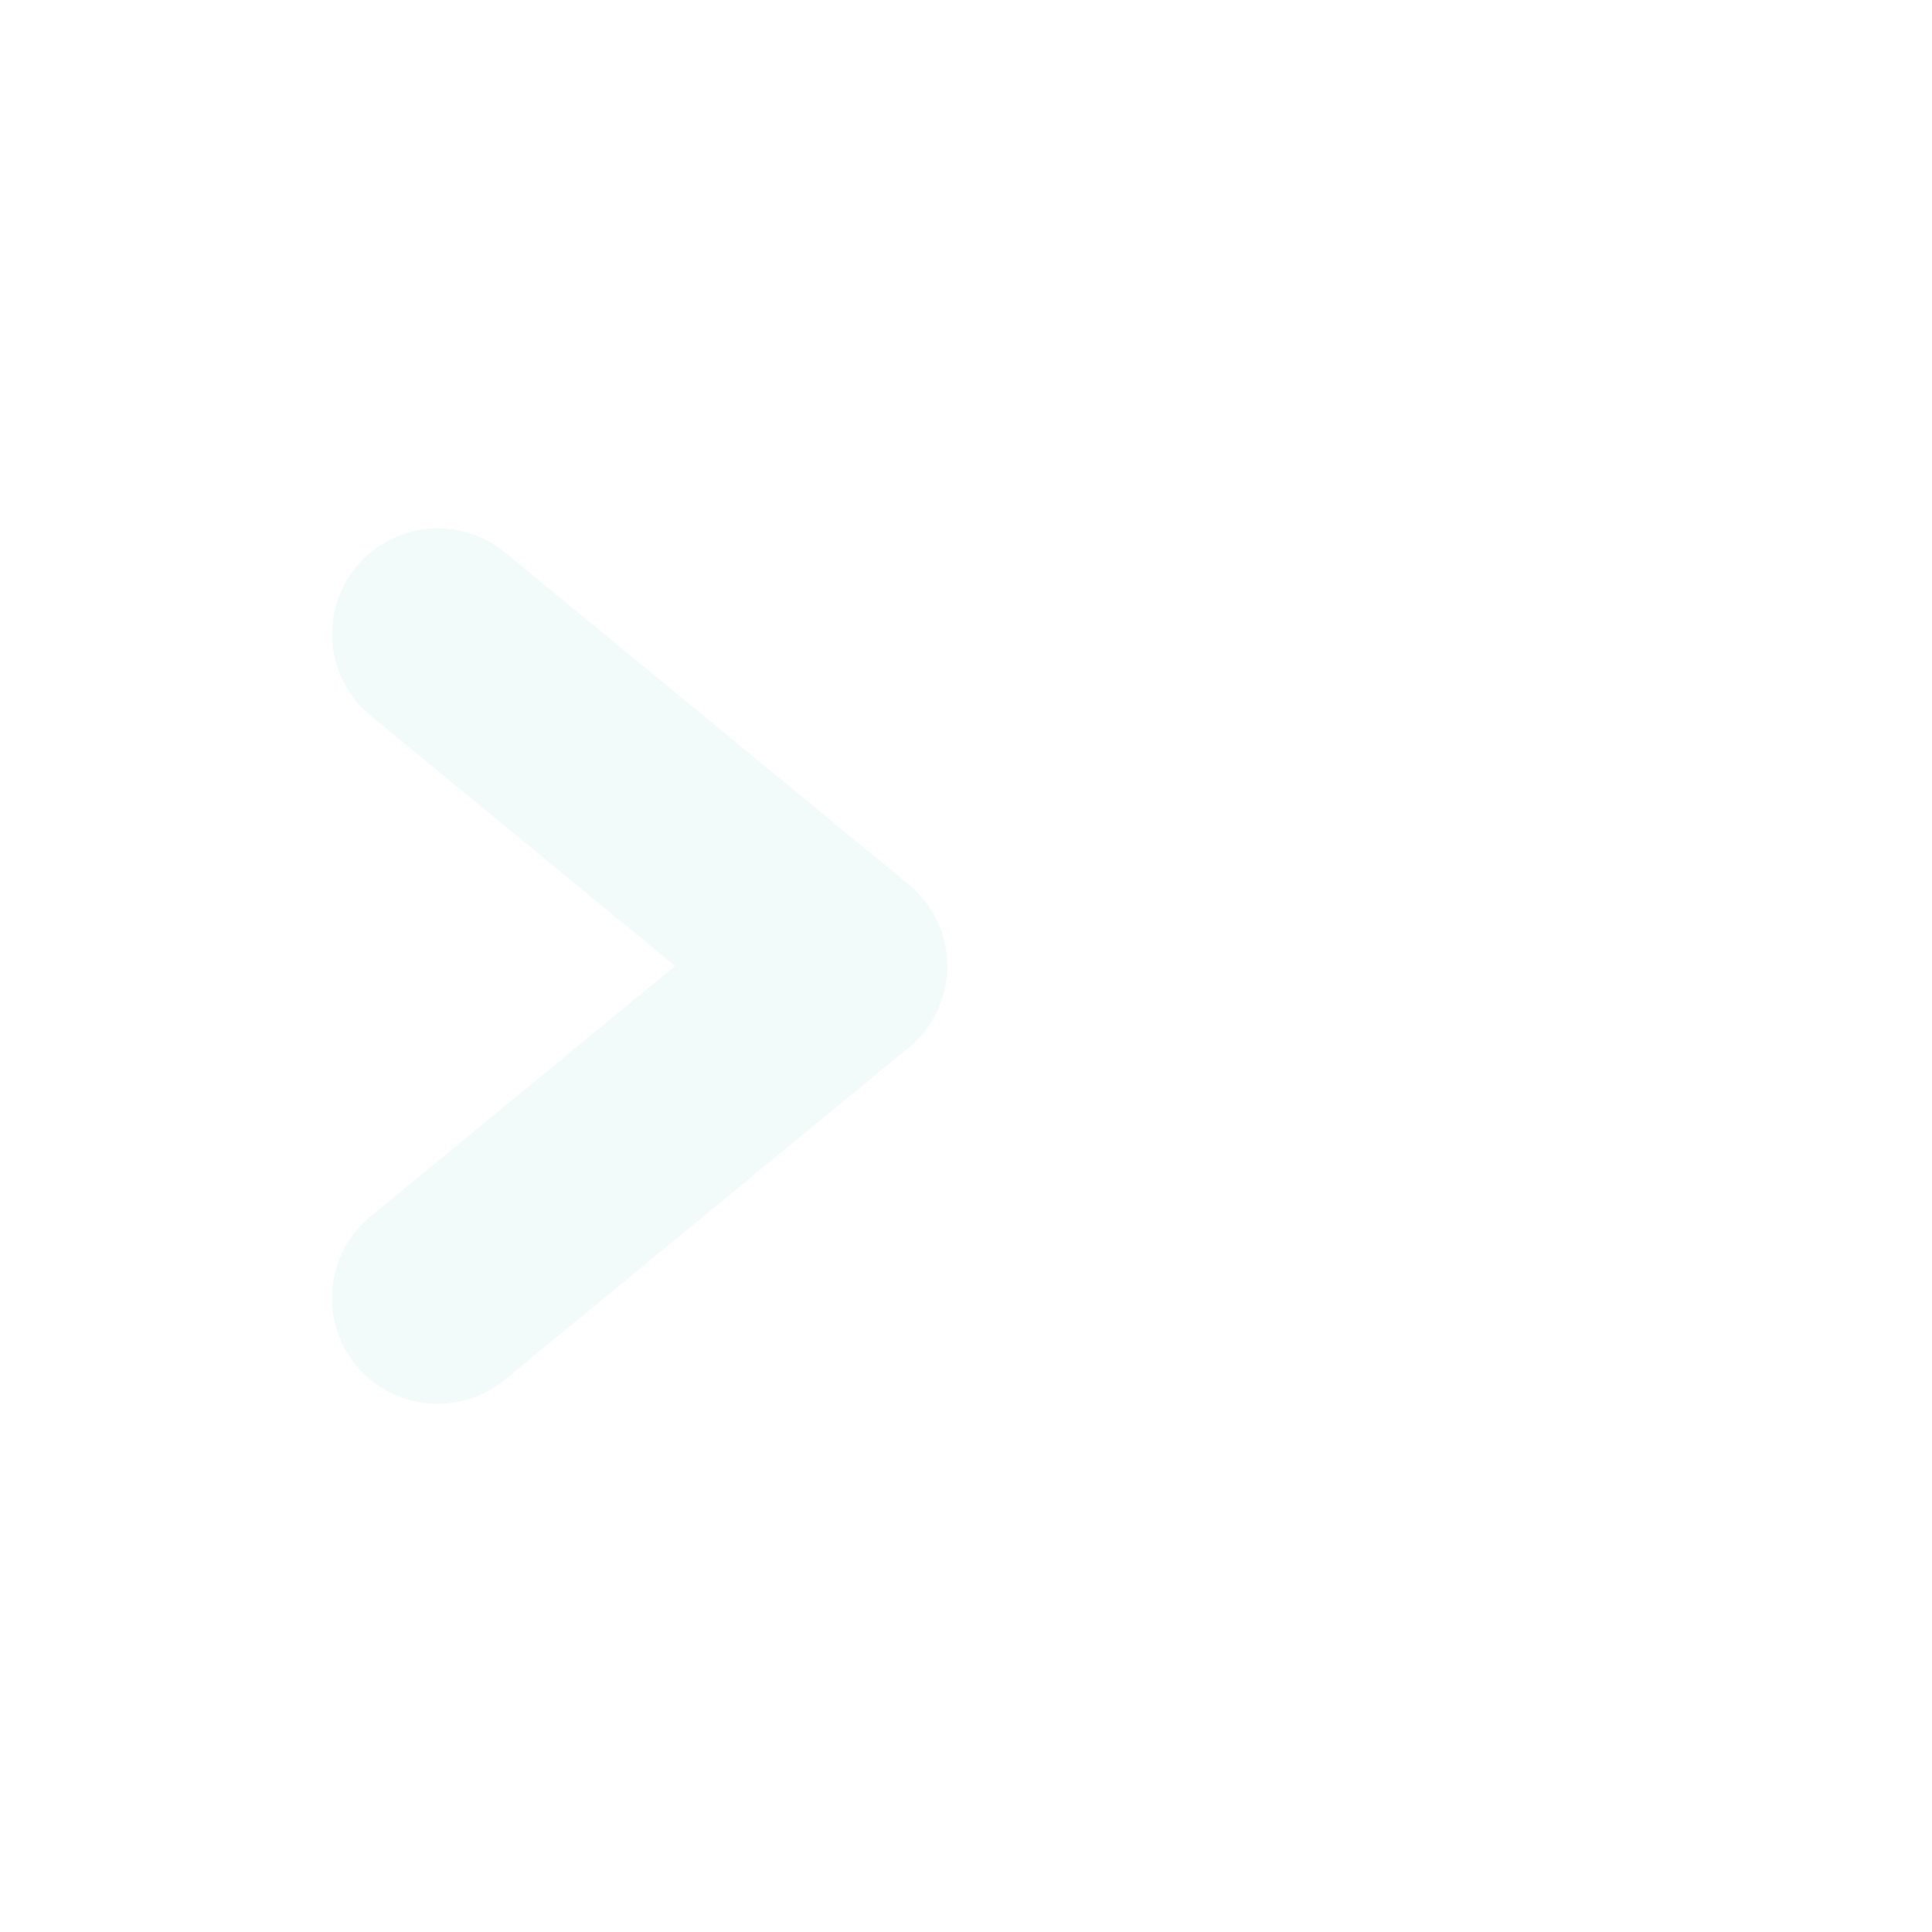
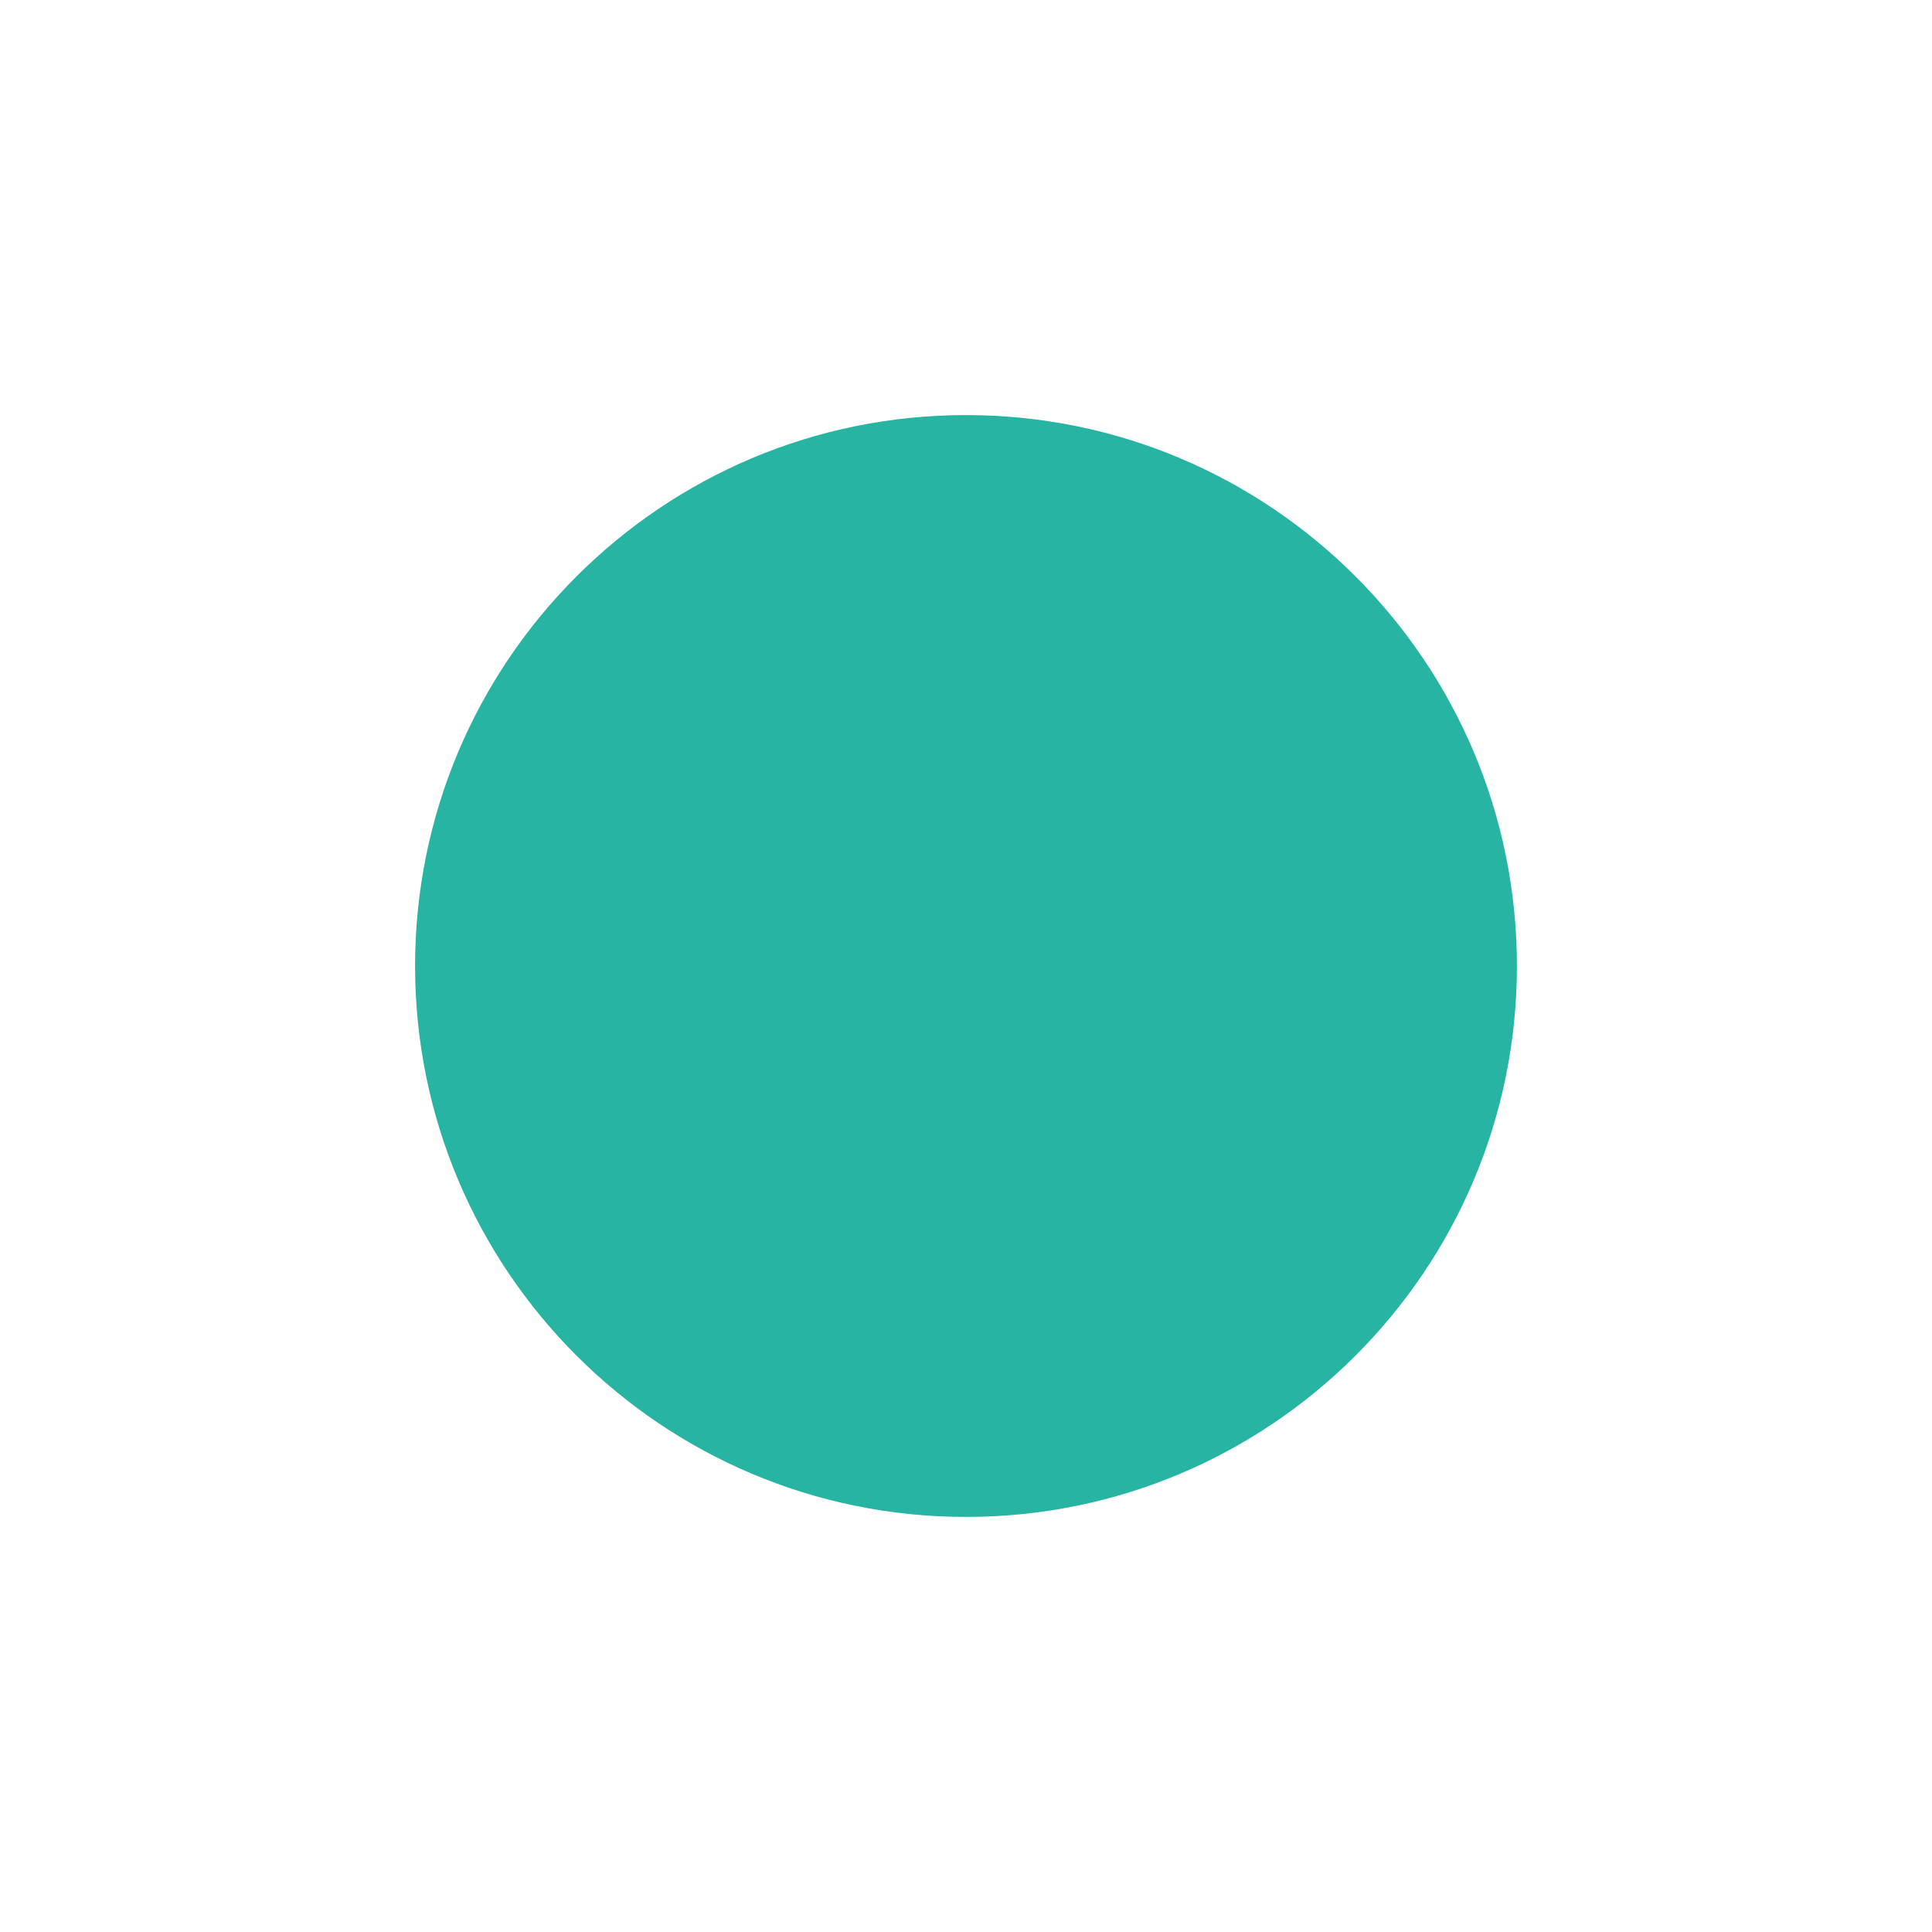
<svg xmlns="http://www.w3.org/2000/svg" viewBox="0 0 1024 1024">
-   <rect fill="#F2FBFA" x="144.5" y="368.0" width="389.1" height="112" rx="56.0" transform="rotate(39.43 339.0 424.0)" />
-   <rect fill="#F2FBFA" x="144.5" y="544.0" width="389.1" height="112" rx="56.0" transform="rotate(140.57 339.0 600.0)" />
+   <g fill="#27B4A2">
+     <path d="M512,220 A292,292 0 1,1 512,804 A292,292 0 1,1 512,220 Z" />
+   </g>
</svg>
